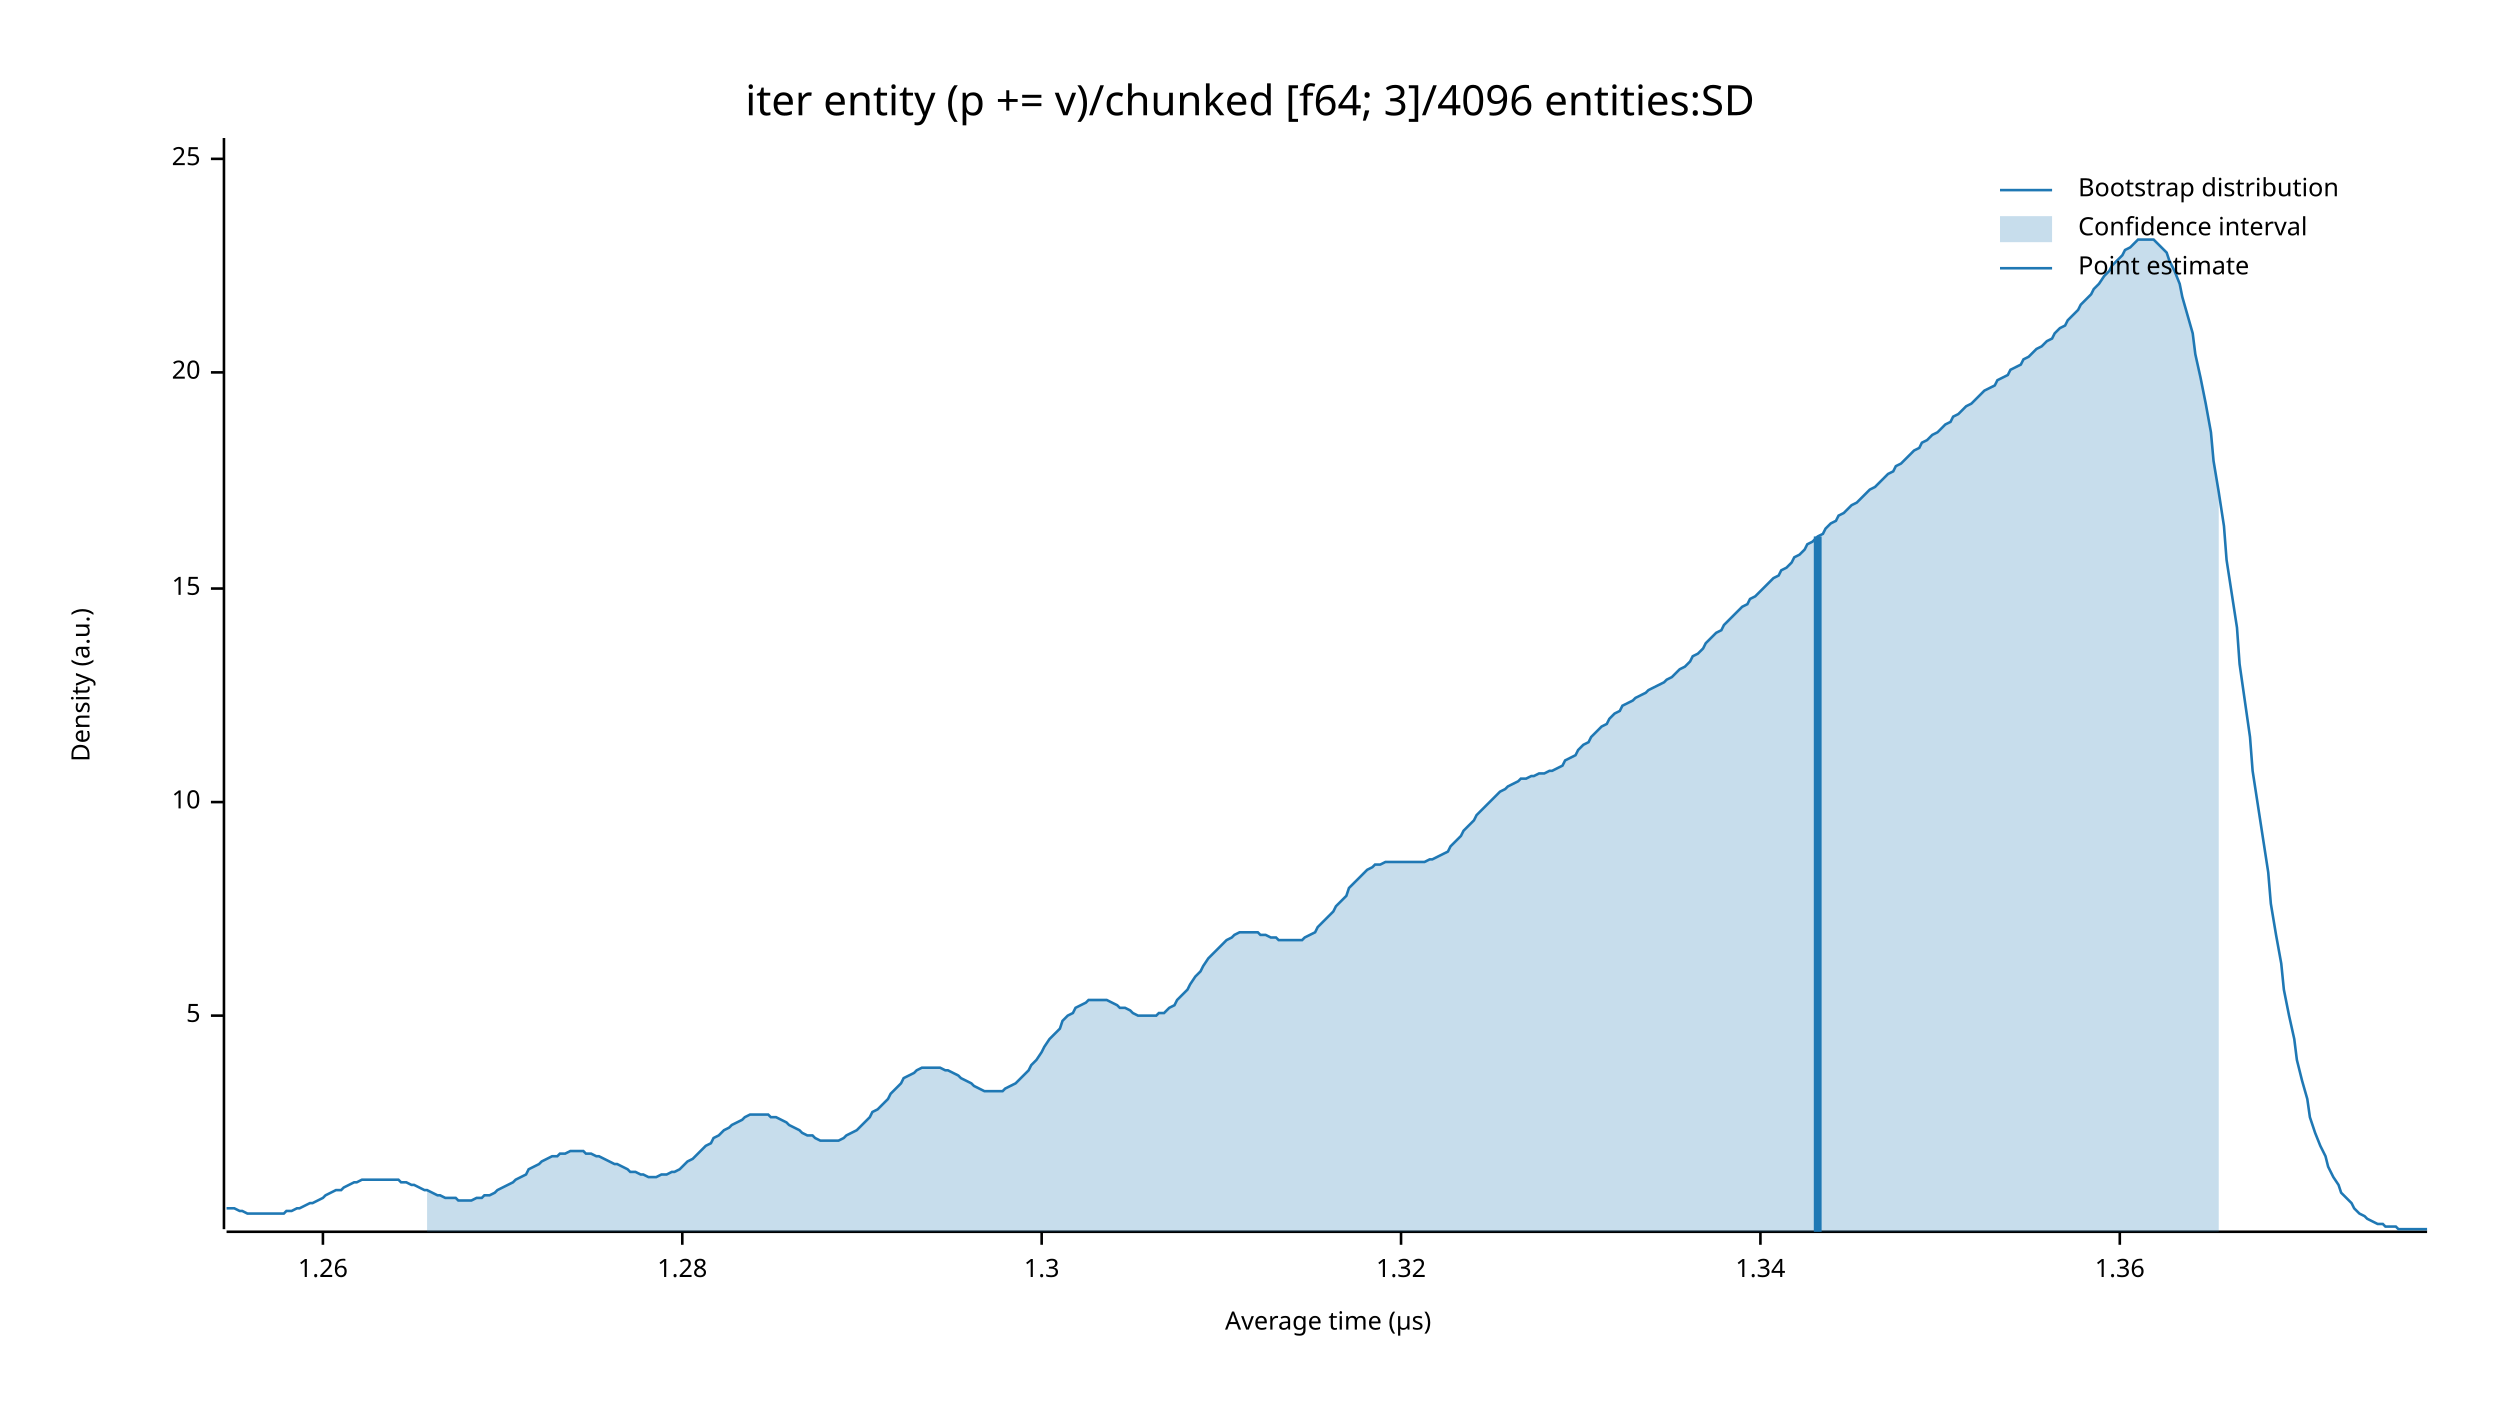
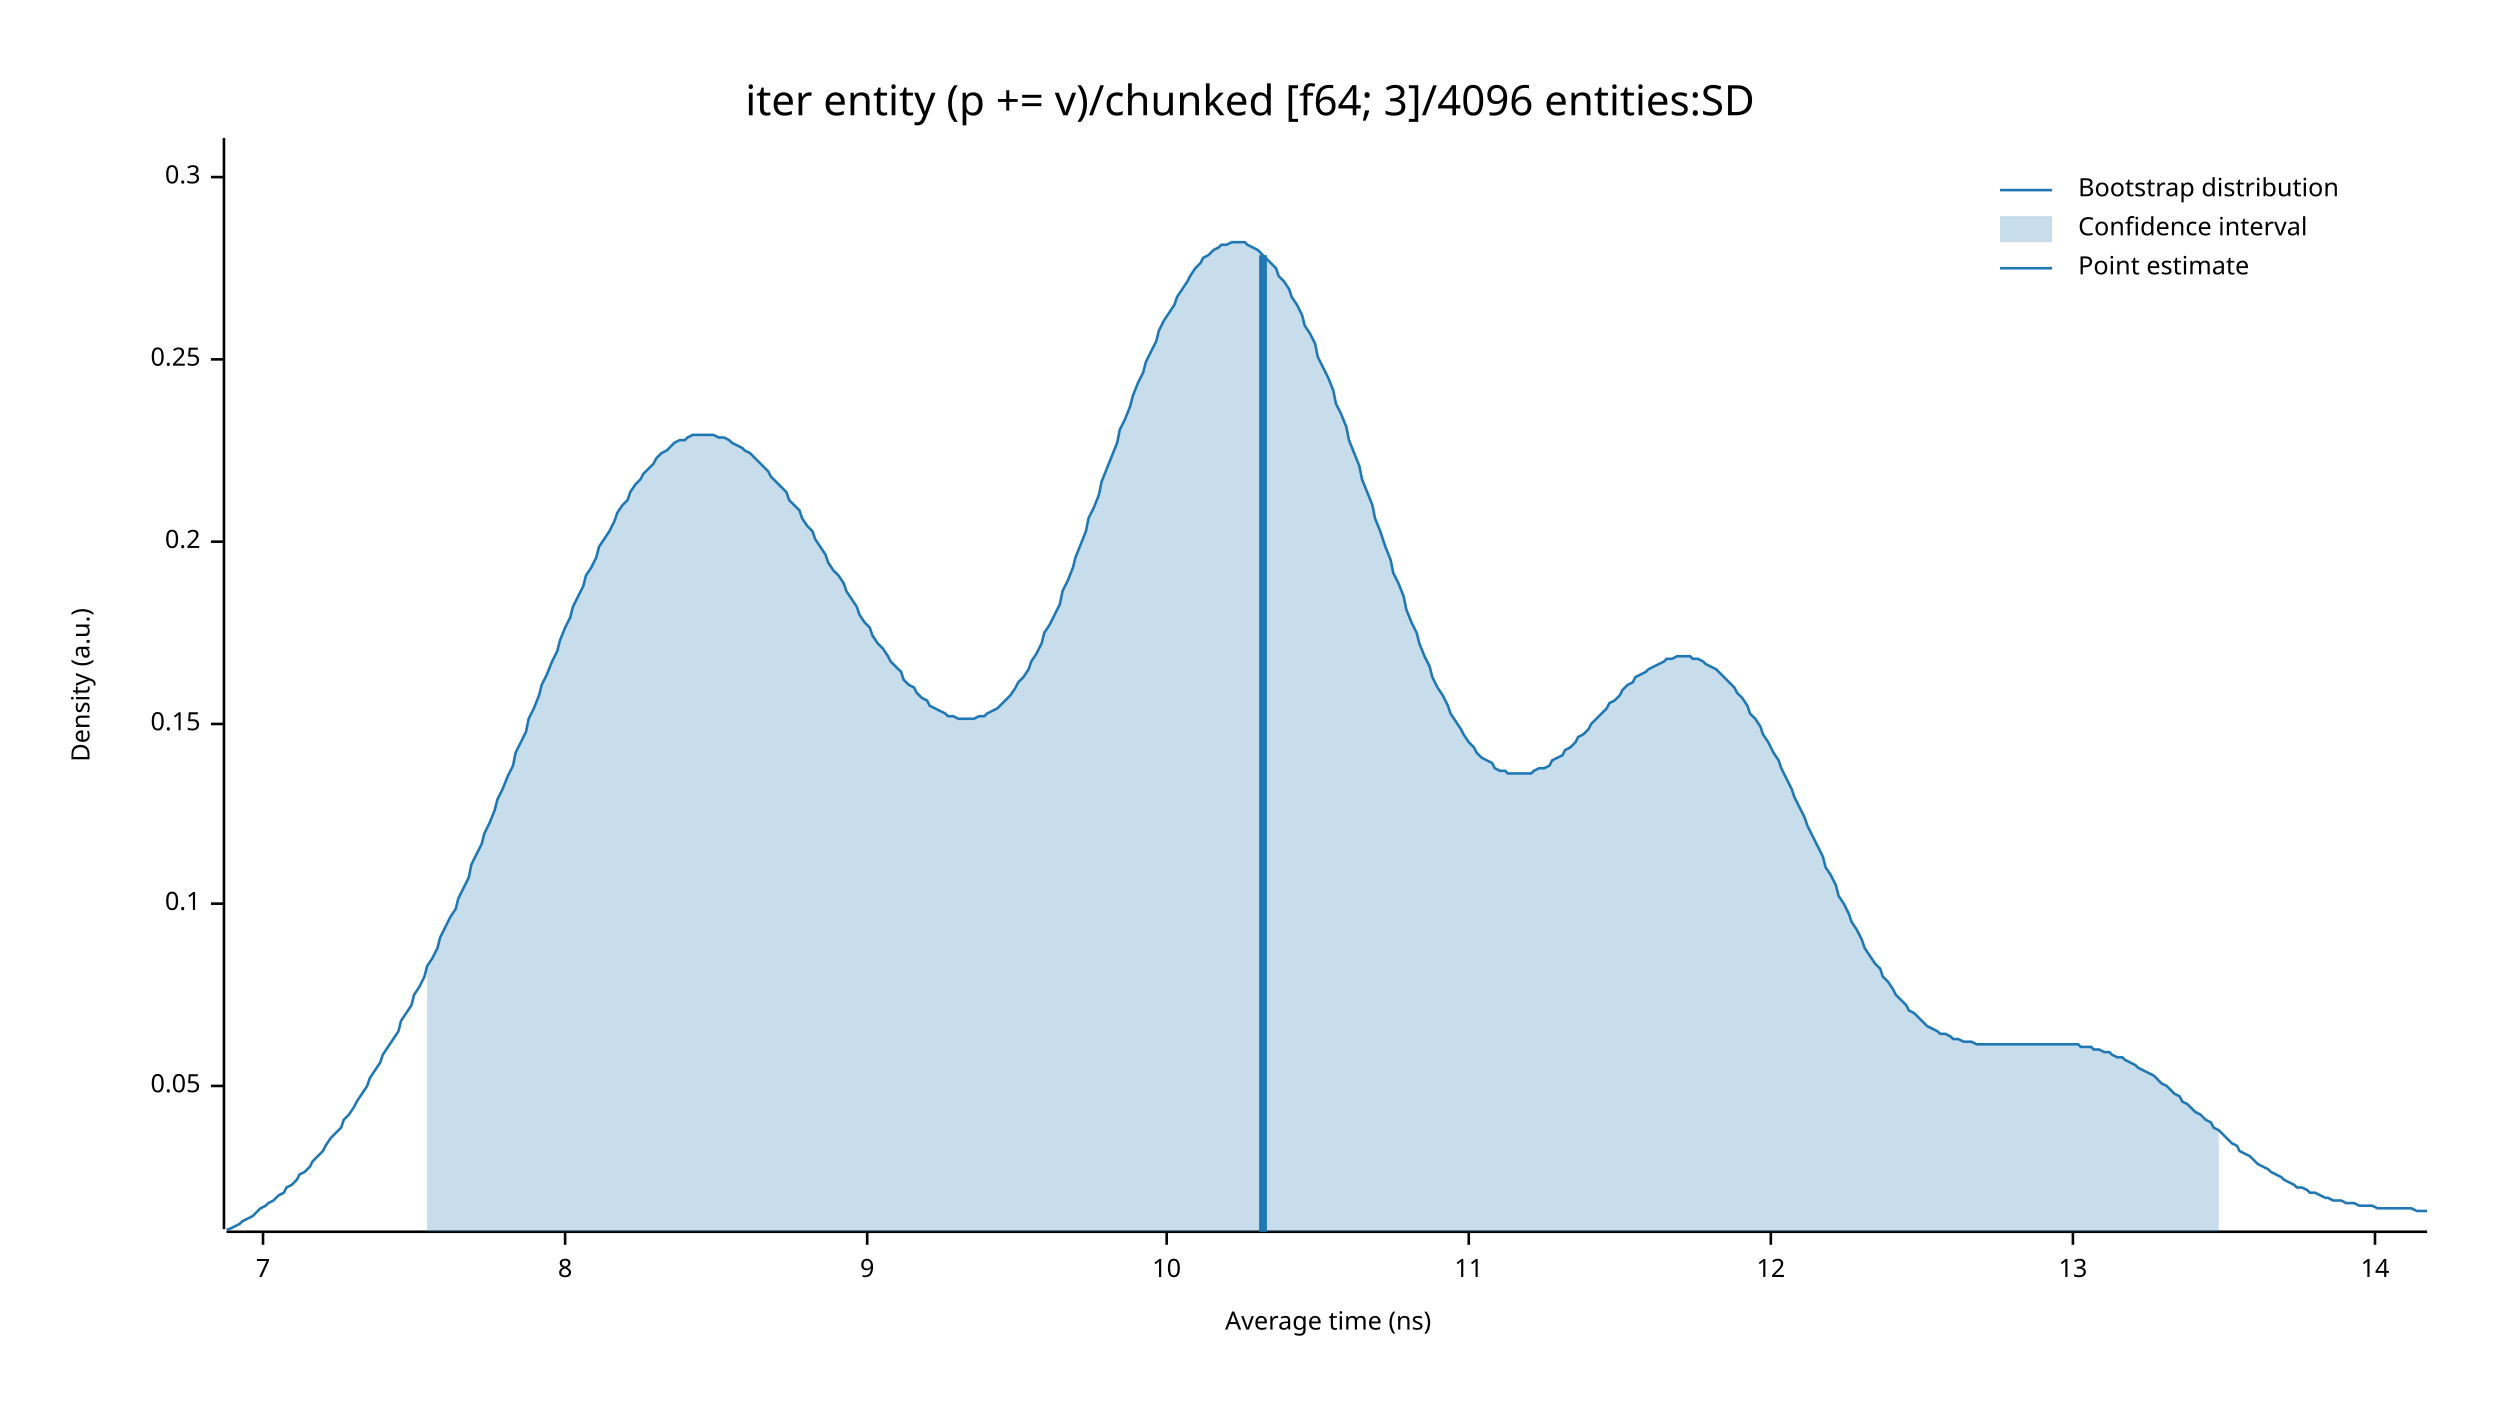
<svg xmlns="http://www.w3.org/2000/svg" width="960" height="540" viewBox="0 0 960 540">
  <text x="480" y="32" dy="0.76em" text-anchor="middle" font-family="sans-serif" font-size="16.129" opacity="1" fill="#000000">
iter entity (p += v)/chunked [f64; 3]/4096 entities:SD
</text>
  <text x="27" y="263" dy="0.76em" text-anchor="middle" font-family="sans-serif" font-size="9.677" opacity="1" fill="#000000" transform="rotate(270, 27, 263)">
Density (a.u.)
</text>
  <text x="510" y="513" dy="-0.5ex" text-anchor="middle" font-family="sans-serif" font-size="9.677" opacity="1" fill="#000000">
- Average time (µs)
+ Average time (ns)
</text>
  <polyline fill="none" opacity="1" stroke="#000000" stroke-width="1" points="86,53 86,472 " />
-   <text x="77" y="390" dy="0.5ex" text-anchor="end" font-family="sans-serif" font-size="9.677" opacity="1" fill="#000000">
- 5
+   <text x="77" y="417" dy="0.5ex" text-anchor="end" font-family="sans-serif" font-size="9.677" opacity="1" fill="#000000">
+ 0.05
</text>
-   <polyline fill="none" opacity="1" stroke="#000000" stroke-width="1" points="81,390 86,390 " />
-   <text x="77" y="308" dy="0.5ex" text-anchor="end" font-family="sans-serif" font-size="9.677" opacity="1" fill="#000000">
+   <polyline fill="none" opacity="1" stroke="#000000" stroke-width="1" points="81,417 86,417 " />
+   <text x="77" y="347" dy="0.5ex" text-anchor="end" font-family="sans-serif" font-size="9.677" opacity="1" fill="#000000">
+ 0.1
+ </text>
+   <polyline fill="none" opacity="1" stroke="#000000" stroke-width="1" points="81,347 86,347 " />
+   <text x="77" y="278" dy="0.5ex" text-anchor="end" font-family="sans-serif" font-size="9.677" opacity="1" fill="#000000">
+ 0.15
+ </text>
+   <polyline fill="none" opacity="1" stroke="#000000" stroke-width="1" points="81,278 86,278 " />
+   <text x="77" y="208" dy="0.5ex" text-anchor="end" font-family="sans-serif" font-size="9.677" opacity="1" fill="#000000">
+ 0.2
+ </text>
+   <polyline fill="none" opacity="1" stroke="#000000" stroke-width="1" points="81,208 86,208 " />
+   <text x="77" y="138" dy="0.5ex" text-anchor="end" font-family="sans-serif" font-size="9.677" opacity="1" fill="#000000">
+ 0.25
+ </text>
+   <polyline fill="none" opacity="1" stroke="#000000" stroke-width="1" points="81,138 86,138 " />
+   <text x="77" y="68" dy="0.5ex" text-anchor="end" font-family="sans-serif" font-size="9.677" opacity="1" fill="#000000">
+ 0.3
+ </text>
+   <polyline fill="none" opacity="1" stroke="#000000" stroke-width="1" points="81,68 86,68 " />
+   <polyline fill="none" opacity="1" stroke="#000000" stroke-width="1" points="87,473 932,473 " />
+   <text x="101" y="483" dy="0.76em" text-anchor="middle" font-family="sans-serif" font-size="9.677" opacity="1" fill="#000000">
+ 7
+ </text>
+   <polyline fill="none" opacity="1" stroke="#000000" stroke-width="1" points="101,473 101,478 " />
+   <text x="217" y="483" dy="0.76em" text-anchor="middle" font-family="sans-serif" font-size="9.677" opacity="1" fill="#000000">
+ 8
+ </text>
+   <polyline fill="none" opacity="1" stroke="#000000" stroke-width="1" points="217,473 217,478 " />
+   <text x="333" y="483" dy="0.76em" text-anchor="middle" font-family="sans-serif" font-size="9.677" opacity="1" fill="#000000">
+ 9
+ </text>
+   <polyline fill="none" opacity="1" stroke="#000000" stroke-width="1" points="333,473 333,478 " />
+   <text x="448" y="483" dy="0.76em" text-anchor="middle" font-family="sans-serif" font-size="9.677" opacity="1" fill="#000000">
10
</text>
-   <polyline fill="none" opacity="1" stroke="#000000" stroke-width="1" points="81,308 86,308 " />
-   <text x="77" y="226" dy="0.5ex" text-anchor="end" font-family="sans-serif" font-size="9.677" opacity="1" fill="#000000">
- 15
+   <polyline fill="none" opacity="1" stroke="#000000" stroke-width="1" points="448,473 448,478 " />
+   <text x="564" y="483" dy="0.76em" text-anchor="middle" font-family="sans-serif" font-size="9.677" opacity="1" fill="#000000">
+ 11
</text>
-   <polyline fill="none" opacity="1" stroke="#000000" stroke-width="1" points="81,226 86,226 " />
-   <text x="77" y="143" dy="0.5ex" text-anchor="end" font-family="sans-serif" font-size="9.677" opacity="1" fill="#000000">
- 20
+   <polyline fill="none" opacity="1" stroke="#000000" stroke-width="1" points="564,473 564,478 " />
+   <text x="680" y="483" dy="0.76em" text-anchor="middle" font-family="sans-serif" font-size="9.677" opacity="1" fill="#000000">
+ 12
</text>
-   <polyline fill="none" opacity="1" stroke="#000000" stroke-width="1" points="81,143 86,143 " />
-   <text x="77" y="61" dy="0.5ex" text-anchor="end" font-family="sans-serif" font-size="9.677" opacity="1" fill="#000000">
- 25
+   <polyline fill="none" opacity="1" stroke="#000000" stroke-width="1" points="680,473 680,478 " />
+   <text x="796" y="483" dy="0.76em" text-anchor="middle" font-family="sans-serif" font-size="9.677" opacity="1" fill="#000000">
+ 13
</text>
-   <polyline fill="none" opacity="1" stroke="#000000" stroke-width="1" points="81,61 86,61 " />
-   <polyline fill="none" opacity="1" stroke="#000000" stroke-width="1" points="87,473 932,473 " />
-   <text x="124" y="483" dy="0.76em" text-anchor="middle" font-family="sans-serif" font-size="9.677" opacity="1" fill="#000000">
- 1.26
+   <polyline fill="none" opacity="1" stroke="#000000" stroke-width="1" points="796,473 796,478 " />
+   <text x="912" y="483" dy="0.76em" text-anchor="middle" font-family="sans-serif" font-size="9.677" opacity="1" fill="#000000">
+ 14
</text>
-   <polyline fill="none" opacity="1" stroke="#000000" stroke-width="1" points="124,473 124,478 " />
-   <text x="262" y="483" dy="0.76em" text-anchor="middle" font-family="sans-serif" font-size="9.677" opacity="1" fill="#000000">
- 1.28
- </text>
-   <polyline fill="none" opacity="1" stroke="#000000" stroke-width="1" points="262,473 262,478 " />
-   <text x="400" y="483" dy="0.76em" text-anchor="middle" font-family="sans-serif" font-size="9.677" opacity="1" fill="#000000">
- 1.3
- </text>
-   <polyline fill="none" opacity="1" stroke="#000000" stroke-width="1" points="400,473 400,478 " />
-   <text x="538" y="483" dy="0.76em" text-anchor="middle" font-family="sans-serif" font-size="9.677" opacity="1" fill="#000000">
- 1.32
- </text>
-   <polyline fill="none" opacity="1" stroke="#000000" stroke-width="1" points="538,473 538,478 " />
-   <text x="676" y="483" dy="0.76em" text-anchor="middle" font-family="sans-serif" font-size="9.677" opacity="1" fill="#000000">
- 1.34
- </text>
-   <polyline fill="none" opacity="1" stroke="#000000" stroke-width="1" points="676,473 676,478 " />
-   <text x="814" y="483" dy="0.76em" text-anchor="middle" font-family="sans-serif" font-size="9.677" opacity="1" fill="#000000">
- 1.36
- </text>
-   <polyline fill="none" opacity="1" stroke="#000000" stroke-width="1" points="814,473 814,478 " />
-   <polyline fill="none" opacity="1" stroke="#1F78B4" stroke-width="1" points="87,464 88,464 90,464 92,465 93,465 95,466 97,466 98,466 100,466 102,466 103,466 105,466 107,466 109,466 110,465 112,465 114,464 115,464 117,463 119,462 120,462 122,461 124,460 125,459 127,458 129,457 131,457 132,456 134,455 136,454 137,454 139,453 141,453 142,453 144,453 146,453 147,453 149,453 151,453 153,453 154,454 156,454 158,455 159,455 161,456 163,457 164,457 166,458 168,459 169,459 171,460 173,460 175,460 176,461 178,461 180,461 181,461 183,460 185,460 186,459 188,459 190,458 191,457 193,456 195,455 197,454 198,453 200,452 202,451 203,449 205,448 207,447 208,446 210,445 212,444 214,444 215,443 217,443 219,442 220,442 222,442 224,442 225,443 227,443 229,444 230,444 232,445 234,446 236,447 237,447 239,448 241,449 242,450 244,450 246,451 247,451 249,452 251,452 252,452 254,451 256,451 258,450 259,450 261,449 263,447 264,446 266,445 268,443 269,442 271,440 273,439 274,437 276,436 278,434 280,433 281,432 283,431 285,430 286,429 288,428 290,428 291,428 293,428 295,428 296,429 298,429 300,430 302,431 303,432 305,433 307,434 308,435 310,436 312,436 313,437 315,438 317,438 318,438 320,438 322,438 324,437 325,436 327,435 329,434 330,433 332,431 334,429 335,427 337,426 339,424 341,422 342,420 344,418 346,416 347,414 349,413 351,412 352,411 354,410 356,410 357,410 359,410 361,410 363,411 364,411 366,412 368,413 369,414 371,415 373,416 374,417 376,418 378,419 379,419 381,419 383,419 385,419 386,418 388,417 390,416 391,415 393,413 395,411 396,409 398,407 400,404 401,402 403,399 405,397 407,395 408,392 410,390 412,389 413,387 415,386 417,385 418,384 420,384 422,384 423,384 425,384 427,385 429,386 430,387 432,387 434,388 435,389 437,390 439,390 440,390 442,390 444,390 445,389 447,389 449,387 451,386 452,384 454,382 456,380 457,378 459,375 461,373 462,371 464,368 466,366 468,364 469,363 471,361 473,360 474,359 476,358 478,358 479,358 481,358 483,358 484,359 486,359 488,360 490,360 491,361 493,361 495,361 496,361 498,361 500,361 501,360 503,359 505,358 506,356 508,354 510,352 512,350 513,348 515,346 517,344 518,341 520,339 522,337 523,336 525,334 527,333 528,332 530,332 532,331 534,331 535,331 537,331 539,331 540,331 542,331 544,331 545,331 547,331 549,330 550,330 552,329 554,328 556,327 557,325 559,323 561,321 562,319 564,317 566,315 567,313 569,311 571,309 573,307 574,306 576,304 578,303 579,302 581,301 583,300 584,299 586,299 588,298 589,298 591,297 593,297 595,296 596,296 598,295 600,294 601,292 603,291 605,290 606,288 608,286 610,285 611,283 613,281 615,279 617,278 618,276 620,274 622,273 623,271 625,270 627,269 628,268 630,267 632,266 633,265 635,264 637,263 639,262 640,261 642,260 644,258 645,257 647,256 649,254 650,252 652,251 654,249 655,247 657,245 659,243 661,242 662,240 664,238 666,236 667,235 669,233 671,232 672,230 674,229 676,227 677,226 679,224 681,222 683,221 684,219 686,218 688,216 689,214 691,213 693,211 694,209 696,208 698,206 700,205 701,203 703,201 705,200 706,198 708,197 710,195 711,194 713,193 715,191 716,190 718,188 720,187 722,185 723,184 725,182 727,181 728,179 730,178 732,176 733,175 735,173 737,172 738,170 740,169 742,167 744,166 745,165 747,163 749,162 750,160 752,159 754,157 755,156 757,155 759,153 760,152 762,150 764,149 766,148 767,146 769,145 771,144 772,142 774,141 776,140 777,138 779,137 781,135 782,134 784,133 786,131 788,130 789,128 791,126 793,125 794,123 796,121 798,119 799,117 801,115 803,113 804,111 806,109 808,106 810,104 811,102 813,100 815,98 816,96 818,95 820,93 821,92 823,92 825,92 827,92 828,93 830,95 832,97 833,100 835,104 837,109 838,114 840,121 842,128 843,136 845,145 847,155 849,166 850,177 852,189 854,202 855,215 857,228 859,241 860,255 862,269 864,283 865,296 867,309 869,322 871,335 872,347 874,359 876,370 877,380 879,390 881,399 882,407 884,415 886,422 887,429 889,435 891,440 893,444 894,448 896,452 898,455 899,458 901,460 903,462 904,464 906,466 908,467 909,468 911,469 913,470 915,470 916,471 918,471 920,471 921,472 923,472 925,472 926,472 928,472 930,472 932,472 " />
-   <polygon opacity="0.25" fill="#1F78B4" points="164,457 166,458 168,459 169,459 171,460 173,460 175,460 176,461 178,461 180,461 181,461 183,460 185,460 186,459 188,459 190,458 191,457 193,456 195,455 197,454 198,453 200,452 202,451 203,449 205,448 207,447 208,446 210,445 212,444 214,444 215,443 217,443 219,442 220,442 222,442 224,442 225,443 227,443 229,444 230,444 232,445 234,446 236,447 237,447 239,448 241,449 242,450 244,450 246,451 247,451 249,452 251,452 252,452 254,451 256,451 258,450 259,450 261,449 263,447 264,446 266,445 268,443 269,442 271,440 273,439 274,437 276,436 278,434 280,433 281,432 283,431 285,430 286,429 288,428 290,428 291,428 293,428 295,428 296,429 298,429 300,430 302,431 303,432 305,433 307,434 308,435 310,436 312,436 313,437 315,438 317,438 318,438 320,438 322,438 324,437 325,436 327,435 329,434 330,433 332,431 334,429 335,427 337,426 339,424 341,422 342,420 344,418 346,416 347,414 349,413 351,412 352,411 354,410 356,410 357,410 359,410 361,410 363,411 364,411 366,412 368,413 369,414 371,415 373,416 374,417 376,418 378,419 379,419 381,419 383,419 385,419 386,418 388,417 390,416 391,415 393,413 395,411 396,409 398,407 400,404 401,402 403,399 405,397 407,395 408,392 410,390 412,389 413,387 415,386 417,385 418,384 420,384 422,384 423,384 425,384 427,385 429,386 430,387 432,387 434,388 435,389 437,390 439,390 440,390 442,390 444,390 445,389 447,389 449,387 451,386 452,384 454,382 456,380 457,378 459,375 461,373 462,371 464,368 466,366 468,364 469,363 471,361 473,360 474,359 476,358 478,358 479,358 481,358 483,358 484,359 486,359 488,360 490,360 491,361 493,361 495,361 496,361 498,361 500,361 501,360 503,359 505,358 506,356 508,354 510,352 512,350 513,348 515,346 517,344 518,341 520,339 522,337 523,336 525,334 527,333 528,332 530,332 532,331 534,331 535,331 537,331 539,331 540,331 542,331 544,331 545,331 547,331 549,330 550,330 552,329 554,328 556,327 557,325 559,323 561,321 562,319 564,317 566,315 567,313 569,311 571,309 573,307 574,306 576,304 578,303 579,302 581,301 583,300 584,299 586,299 588,298 589,298 591,297 593,297 595,296 596,296 598,295 600,294 601,292 603,291 605,290 606,288 608,286 610,285 611,283 613,281 615,279 617,278 618,276 620,274 622,273 623,271 625,270 627,269 628,268 630,267 632,266 633,265 635,264 637,263 639,262 640,261 642,260 644,258 645,257 647,256 649,254 650,252 652,251 654,249 655,247 657,245 659,243 661,242 662,240 664,238 666,236 667,235 669,233 671,232 672,230 674,229 676,227 677,226 679,224 681,222 683,221 684,219 686,218 688,216 689,214 691,213 693,211 694,209 696,208 698,206 700,205 701,203 703,201 705,200 706,198 708,197 710,195 711,194 713,193 715,191 716,190 718,188 720,187 722,185 723,184 725,182 727,181 728,179 730,178 732,176 733,175 735,173 737,172 738,170 740,169 742,167 744,166 745,165 747,163 749,162 750,160 752,159 754,157 755,156 757,155 759,153 760,152 762,150 764,149 766,148 767,146 769,145 771,144 772,142 774,141 776,140 777,138 779,137 781,135 782,134 784,133 786,131 788,130 789,128 791,126 793,125 794,123 796,121 798,119 799,117 801,115 803,113 804,111 806,109 808,106 810,104 811,102 813,100 815,98 816,96 818,95 820,93 821,92 823,92 825,92 827,92 828,93 830,95 832,97 833,100 835,104 837,109 838,114 840,121 842,128 843,136 845,145 847,155 849,166 850,177 852,189 852,473 164,473 " />
-   <polyline fill="none" opacity="1" stroke="#1F78B4" stroke-width="3" points="698,473 698,206 " />
+   <polyline fill="none" opacity="1" stroke="#000000" stroke-width="1" points="912,473 912,478 " />
+   <polyline fill="none" opacity="1" stroke="#1F78B4" stroke-width="1" points="87,472 88,472 90,471 92,470 93,469 95,468 97,467 98,466 100,464 102,463 103,462 105,461 107,459 109,458 110,456 112,455 114,453 115,451 117,450 119,448 120,446 122,444 124,442 125,440 127,437 129,435 131,433 132,430 134,428 136,425 137,423 139,420 141,417 142,414 144,411 146,408 147,405 149,402 151,399 153,396 154,392 156,389 158,386 159,382 161,379 163,375 164,371 166,368 168,364 169,360 171,356 173,352 175,349 176,345 178,341 180,337 181,332 183,328 185,324 186,320 188,316 190,311 191,307 193,303 195,298 197,294 198,289 200,285 202,281 203,276 205,272 207,267 208,263 210,259 212,254 214,250 215,246 217,241 219,237 220,233 222,229 224,225 225,221 227,218 229,214 230,210 232,207 234,204 236,200 237,197 239,194 241,192 242,189 244,186 246,184 247,182 249,180 251,178 252,176 254,174 256,173 258,171 259,170 261,169 263,169 264,168 266,167 268,167 269,167 271,167 273,167 274,167 276,168 278,168 280,169 281,170 283,171 285,172 286,173 288,174 290,176 291,177 293,179 295,181 296,183 298,185 300,187 302,189 303,192 305,194 307,196 308,199 310,202 312,204 313,207 315,210 317,213 318,216 320,219 322,221 324,224 325,227 327,230 329,233 330,236 332,239 334,241 335,244 337,247 339,249 341,252 342,254 344,256 346,258 347,261 349,263 351,264 352,266 354,268 356,269 357,271 359,272 361,273 363,274 364,275 366,275 368,276 369,276 371,276 373,276 374,276 376,275 378,275 379,274 381,273 383,272 385,270 386,269 388,267 390,264 391,262 393,260 395,257 396,254 398,251 400,247 401,243 403,240 405,236 407,232 408,227 410,223 412,218 413,214 415,209 417,204 418,199 420,195 422,190 423,185 425,180 427,175 429,170 430,165 432,161 434,156 435,152 437,147 439,143 440,139 442,135 444,131 445,127 447,123 449,120 451,117 452,114 454,111 456,108 457,106 459,103 461,101 462,99 464,98 466,96 468,95 469,94 471,94 473,93 474,93 476,93 478,93 479,94 481,95 483,96 484,97 486,99 488,101 490,103 491,106 493,108 495,111 496,114 498,117 500,121 501,125 503,128 505,132 506,137 508,141 510,145 512,150 513,155 515,159 517,164 518,169 520,174 522,179 523,184 525,189 527,194 528,199 530,204 532,210 534,215 535,220 537,224 539,229 540,234 542,239 544,243 545,247 547,252 549,256 550,260 552,264 554,267 556,271 557,274 559,277 561,280 562,282 564,285 566,287 567,289 569,291 571,292 573,293 574,295 576,296 578,296 579,297 581,297 583,297 584,297 586,297 588,297 589,296 591,295 593,295 595,294 596,292 598,291 600,290 601,288 603,287 605,285 606,283 608,282 610,280 611,278 613,276 615,274 617,272 618,270 620,269 622,267 623,265 625,263 627,262 628,260 630,259 632,258 633,257 635,256 637,255 639,254 640,253 642,253 644,252 645,252 647,252 649,252 650,253 652,253 654,254 655,255 657,256 659,257 661,259 662,260 664,262 666,264 667,266 669,268 671,271 672,274 674,276 676,279 677,282 679,285 681,289 683,292 684,295 686,299 688,303 689,306 691,310 693,314 694,317 696,321 698,325 700,329 701,333 703,336 705,340 706,344 708,347 710,351 711,354 713,357 715,361 716,364 718,367 720,370 722,372 723,375 725,377 727,380 728,382 730,384 732,386 733,388 735,389 737,391 738,392 740,394 742,395 744,396 745,397 747,397 749,398 750,399 752,399 754,400 755,400 757,400 759,401 760,401 762,401 764,401 766,401 767,401 769,401 771,401 772,401 774,401 776,401 777,401 779,401 781,401 782,401 784,401 786,401 788,401 789,401 791,401 793,401 794,401 796,401 798,401 799,402 801,402 803,402 804,403 806,403 808,404 810,404 811,405 813,406 815,406 816,407 818,408 820,409 821,410 823,411 825,412 827,413 828,414 830,416 832,417 833,418 835,420 837,421 838,423 840,424 842,426 843,427 845,428 847,430 849,431 850,433 852,434 854,436 855,437 857,439 859,440 860,442 862,443 864,444 865,445 867,447 869,448 871,449 872,450 874,451 876,452 877,453 879,454 881,455 882,456 884,456 886,457 887,458 889,458 891,459 893,460 894,460 896,461 898,461 899,461 901,462 903,462 904,462 906,463 908,463 909,463 911,463 913,464 915,464 916,464 918,464 920,464 921,464 923,464 925,464 926,464 928,465 930,465 932,465 " />
+   <polygon opacity="0.25" fill="#1F78B4" points="164,371 166,368 168,364 169,360 171,356 173,352 175,349 176,345 178,341 180,337 181,332 183,328 185,324 186,320 188,316 190,311 191,307 193,303 195,298 197,294 198,289 200,285 202,281 203,276 205,272 207,267 208,263 210,259 212,254 214,250 215,246 217,241 219,237 220,233 222,229 224,225 225,221 227,218 229,214 230,210 232,207 234,204 236,200 237,197 239,194 241,192 242,189 244,186 246,184 247,182 249,180 251,178 252,176 254,174 256,173 258,171 259,170 261,169 263,169 264,168 266,167 268,167 269,167 271,167 273,167 274,167 276,168 278,168 280,169 281,170 283,171 285,172 286,173 288,174 290,176 291,177 293,179 295,181 296,183 298,185 300,187 302,189 303,192 305,194 307,196 308,199 310,202 312,204 313,207 315,210 317,213 318,216 320,219 322,221 324,224 325,227 327,230 329,233 330,236 332,239 334,241 335,244 337,247 339,249 341,252 342,254 344,256 346,258 347,261 349,263 351,264 352,266 354,268 356,269 357,271 359,272 361,273 363,274 364,275 366,275 368,276 369,276 371,276 373,276 374,276 376,275 378,275 379,274 381,273 383,272 385,270 386,269 388,267 390,264 391,262 393,260 395,257 396,254 398,251 400,247 401,243 403,240 405,236 407,232 408,227 410,223 412,218 413,214 415,209 417,204 418,199 420,195 422,190 423,185 425,180 427,175 429,170 430,165 432,161 434,156 435,152 437,147 439,143 440,139 442,135 444,131 445,127 447,123 449,120 451,117 452,114 454,111 456,108 457,106 459,103 461,101 462,99 464,98 466,96 468,95 469,94 471,94 473,93 474,93 476,93 478,93 479,94 481,95 483,96 484,97 486,99 488,101 490,103 491,106 493,108 495,111 496,114 498,117 500,121 501,125 503,128 505,132 506,137 508,141 510,145 512,150 513,155 515,159 517,164 518,169 520,174 522,179 523,184 525,189 527,194 528,199 530,204 532,210 534,215 535,220 537,224 539,229 540,234 542,239 544,243 545,247 547,252 549,256 550,260 552,264 554,267 556,271 557,274 559,277 561,280 562,282 564,285 566,287 567,289 569,291 571,292 573,293 574,295 576,296 578,296 579,297 581,297 583,297 584,297 586,297 588,297 589,296 591,295 593,295 595,294 596,292 598,291 600,290 601,288 603,287 605,285 606,283 608,282 610,280 611,278 613,276 615,274 617,272 618,270 620,269 622,267 623,265 625,263 627,262 628,260 630,259 632,258 633,257 635,256 637,255 639,254 640,253 642,253 644,252 645,252 647,252 649,252 650,253 652,253 654,254 655,255 657,256 659,257 661,259 662,260 664,262 666,264 667,266 669,268 671,271 672,274 674,276 676,279 677,282 679,285 681,289 683,292 684,295 686,299 688,303 689,306 691,310 693,314 694,317 696,321 698,325 700,329 701,333 703,336 705,340 706,344 708,347 710,351 711,354 713,357 715,361 716,364 718,367 720,370 722,372 723,375 725,377 727,380 728,382 730,384 732,386 733,388 735,389 737,391 738,392 740,394 742,395 744,396 745,397 747,397 749,398 750,399 752,399 754,400 755,400 757,400 759,401 760,401 762,401 764,401 766,401 767,401 769,401 771,401 772,401 774,401 776,401 777,401 779,401 781,401 782,401 784,401 786,401 788,401 789,401 791,401 793,401 794,401 796,401 798,401 799,402 801,402 803,402 804,403 806,403 808,404 810,404 811,405 813,406 815,406 816,407 818,408 820,409 821,410 823,411 825,412 827,413 828,414 830,416 832,417 833,418 835,420 837,421 838,423 840,424 842,426 843,427 845,428 847,430 849,431 850,433 852,434 852,473 164,473 " />
+   <polyline fill="none" opacity="1" stroke="#1F78B4" stroke-width="3" points="485,473 485,98 " />
  <text x="798" y="68" dy="0.76em" text-anchor="start" font-family="sans-serif" font-size="9.677" opacity="1" fill="#000000">
Bootstrap distribution
</text>
  <text x="798" y="83" dy="0.76em" text-anchor="start" font-family="sans-serif" font-size="9.677" opacity="1" fill="#000000">
Confidence interval
</text>
  <text x="798" y="98" dy="0.76em" text-anchor="start" font-family="sans-serif" font-size="9.677" opacity="1" fill="#000000">
Point estimate
</text>
  <polyline fill="none" opacity="1" stroke="#1F78B4" stroke-width="1" points="768,73 788,73 " />
  <rect x="768" y="83" width="20" height="10" opacity="0.25" fill="#1F78B4" stroke="none" />
  <polyline fill="none" opacity="1" stroke="#1F78B4" stroke-width="1" points="768,103 788,103 " />
</svg>
